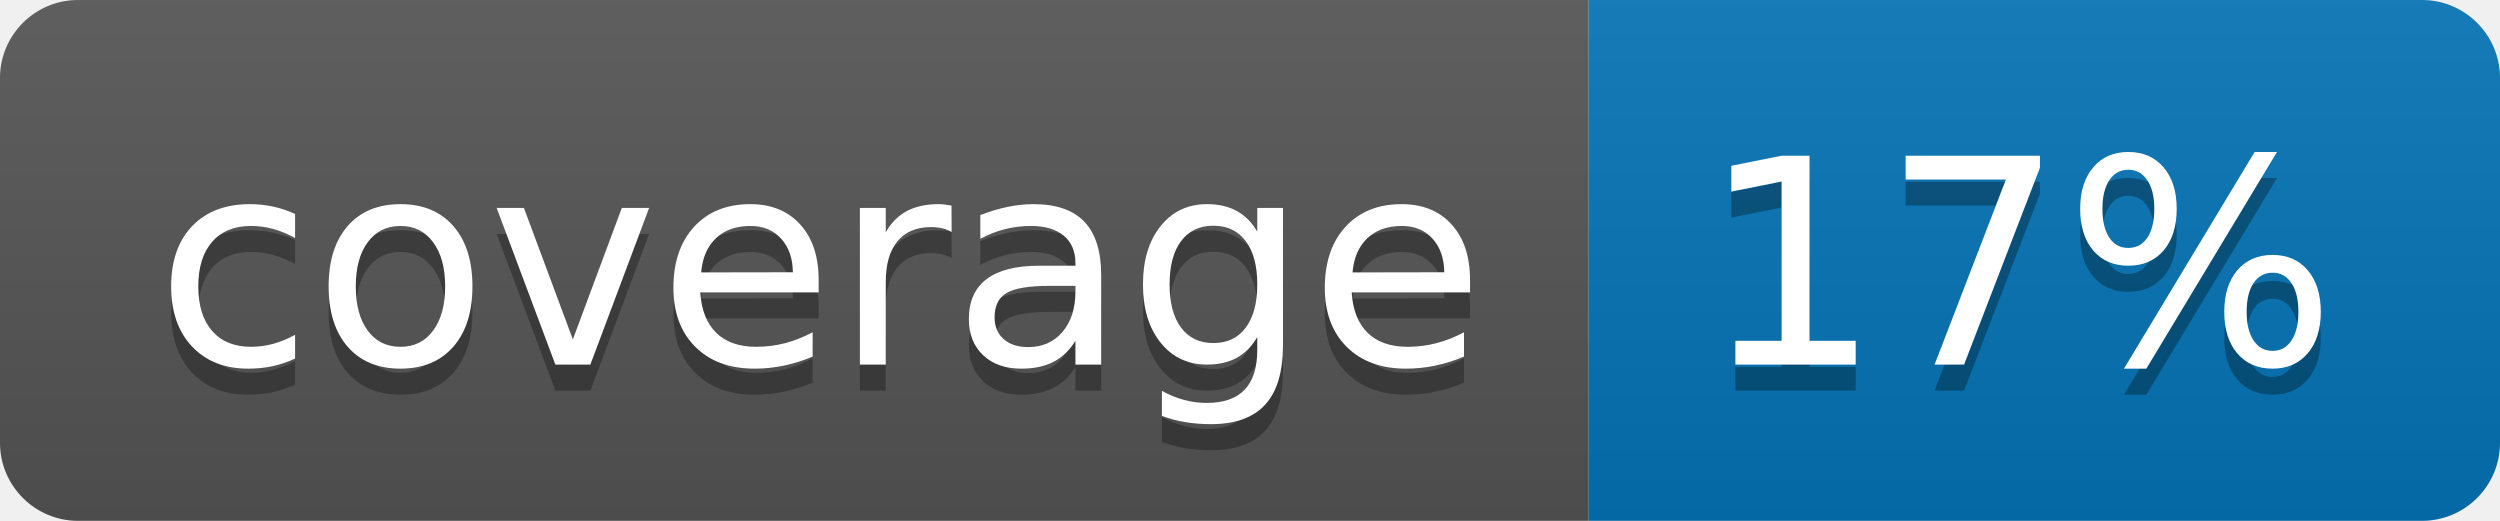
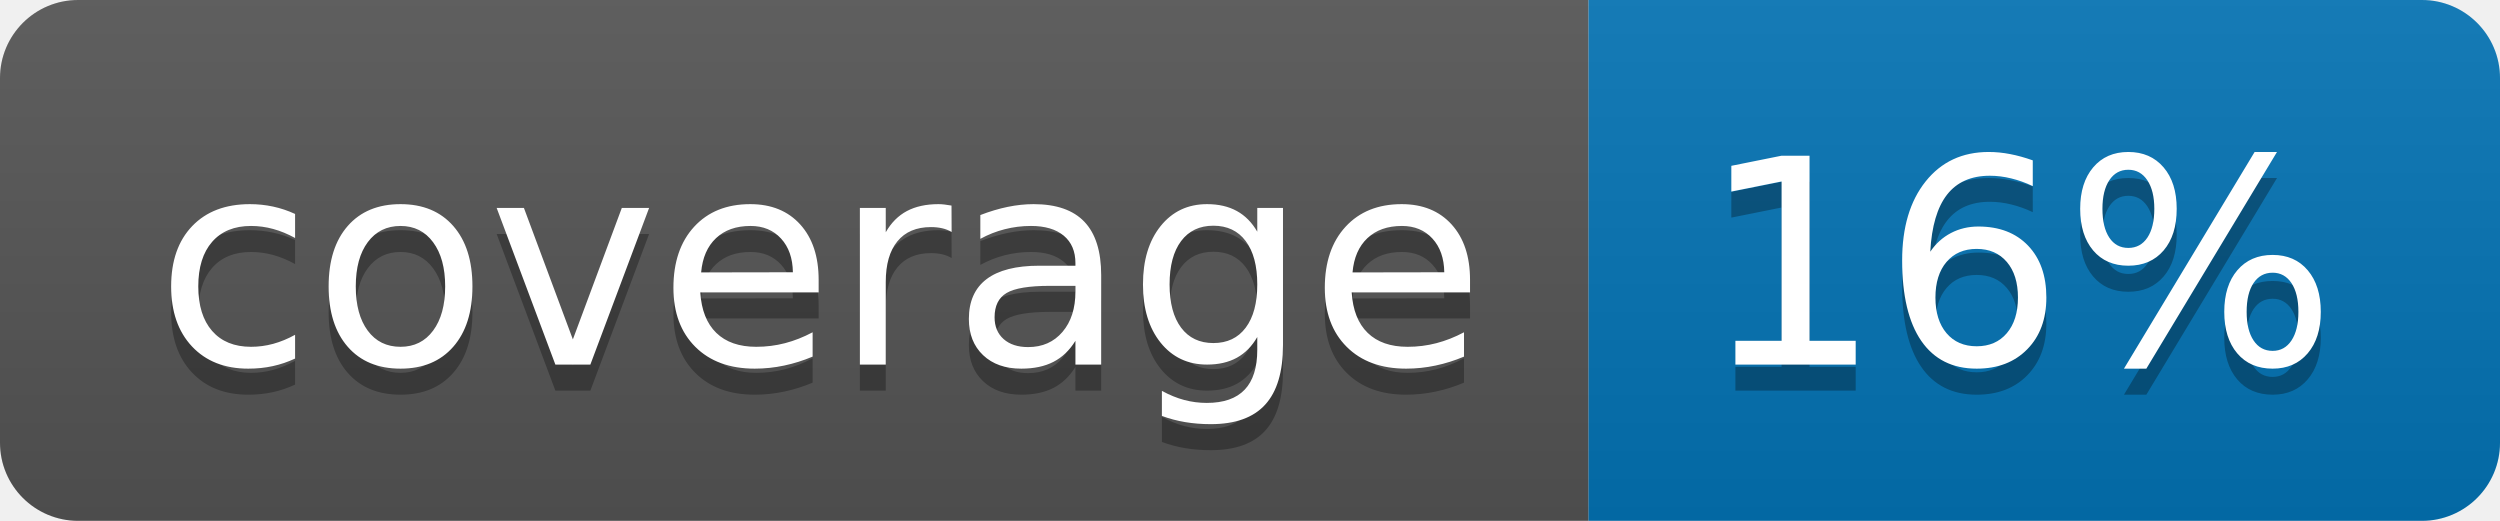
<svg xmlns="http://www.w3.org/2000/svg" width="96" height="20">
  <linearGradient id="b" x2="0" y2="100%">
    <stop offset="0" stop-color="#bbb" stop-opacity=".1" />
    <stop offset="1" stop-opacity=".1" />
  </linearGradient>
  <clipPath id="a">
    <rect width="96" height="20" rx="3" fill="#fff" />
  </clipPath>
  <g clip-path="url(#a)">
    <path fill="#555" d="M0 0h61v20H0z" />
    <path fill="#0374B5" d="M61 0h35v20H61z" />
    <path fill="url(#b)" d="M0 0h96v20H0z" />
  </g>
  <g fill="#fff" text-anchor="middle" font-family="DejaVu Sans,Verdana,Geneva,sans-serif" font-size="110">
    <text x="315" y="150" fill="#010101" fill-opacity=".3" transform="scale(.1)" textLength="510">coverage</text>
    <text x="315" y="140" transform="scale(.1)" textLength="510">coverage</text>
-     <text x="775" y="150" fill="#010101" fill-opacity=".3" transform="scale(.1)" textLength="250">17%</text>
-     <text x="775" y="140" transform="scale(.1)" textLength="250">17%</text>
+     <text x="775" y="150" fill="#010101" fill-opacity=".3" transform="scale(.1)" textLength="250">16%</text>
+     <text x="775" y="140" transform="scale(.1)" textLength="250">16%</text>
  </g>
</svg>
